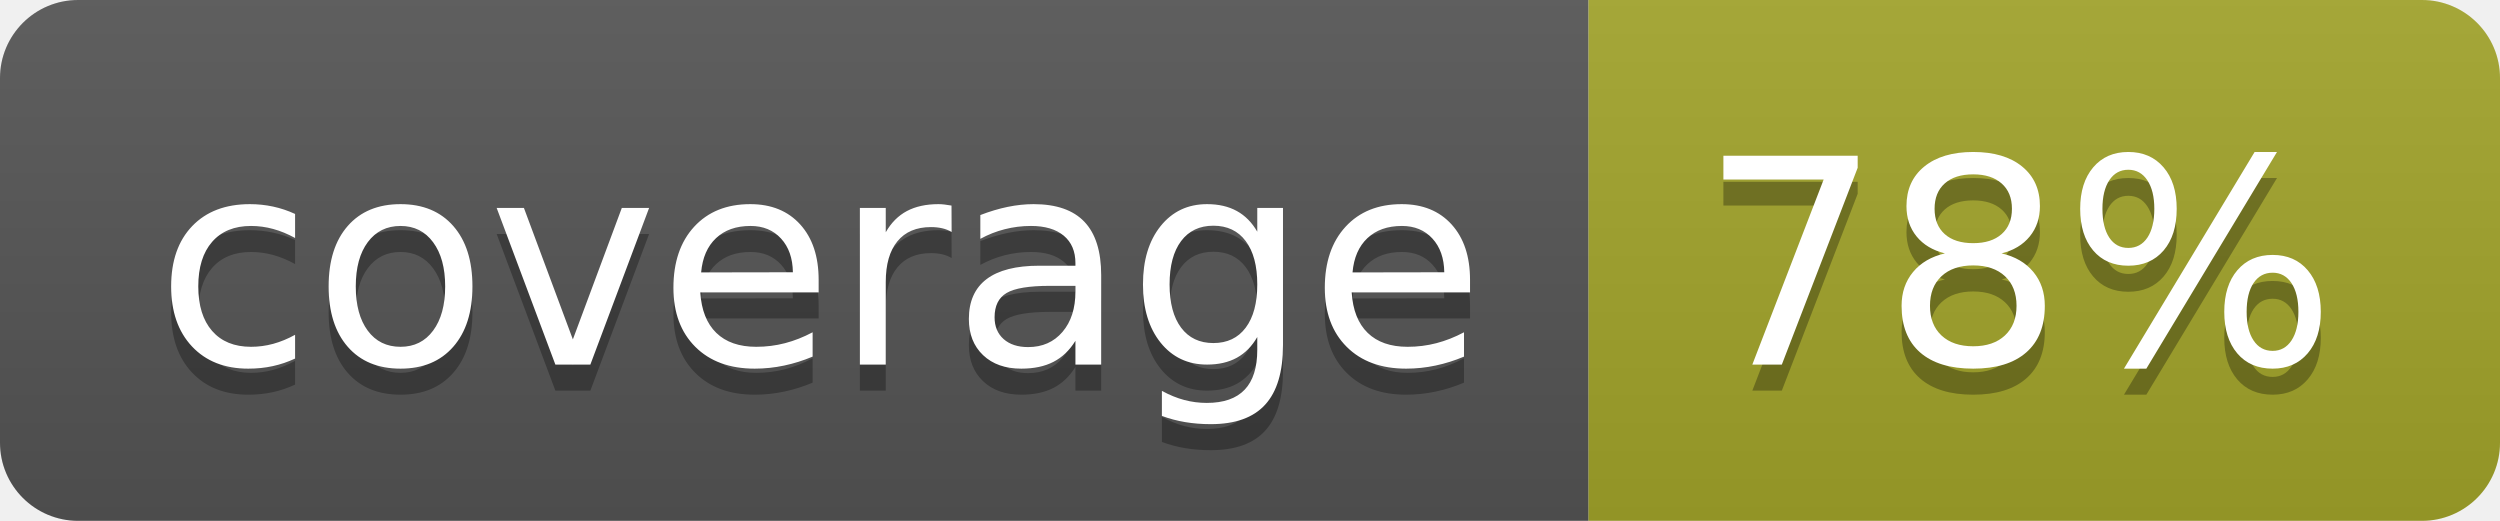
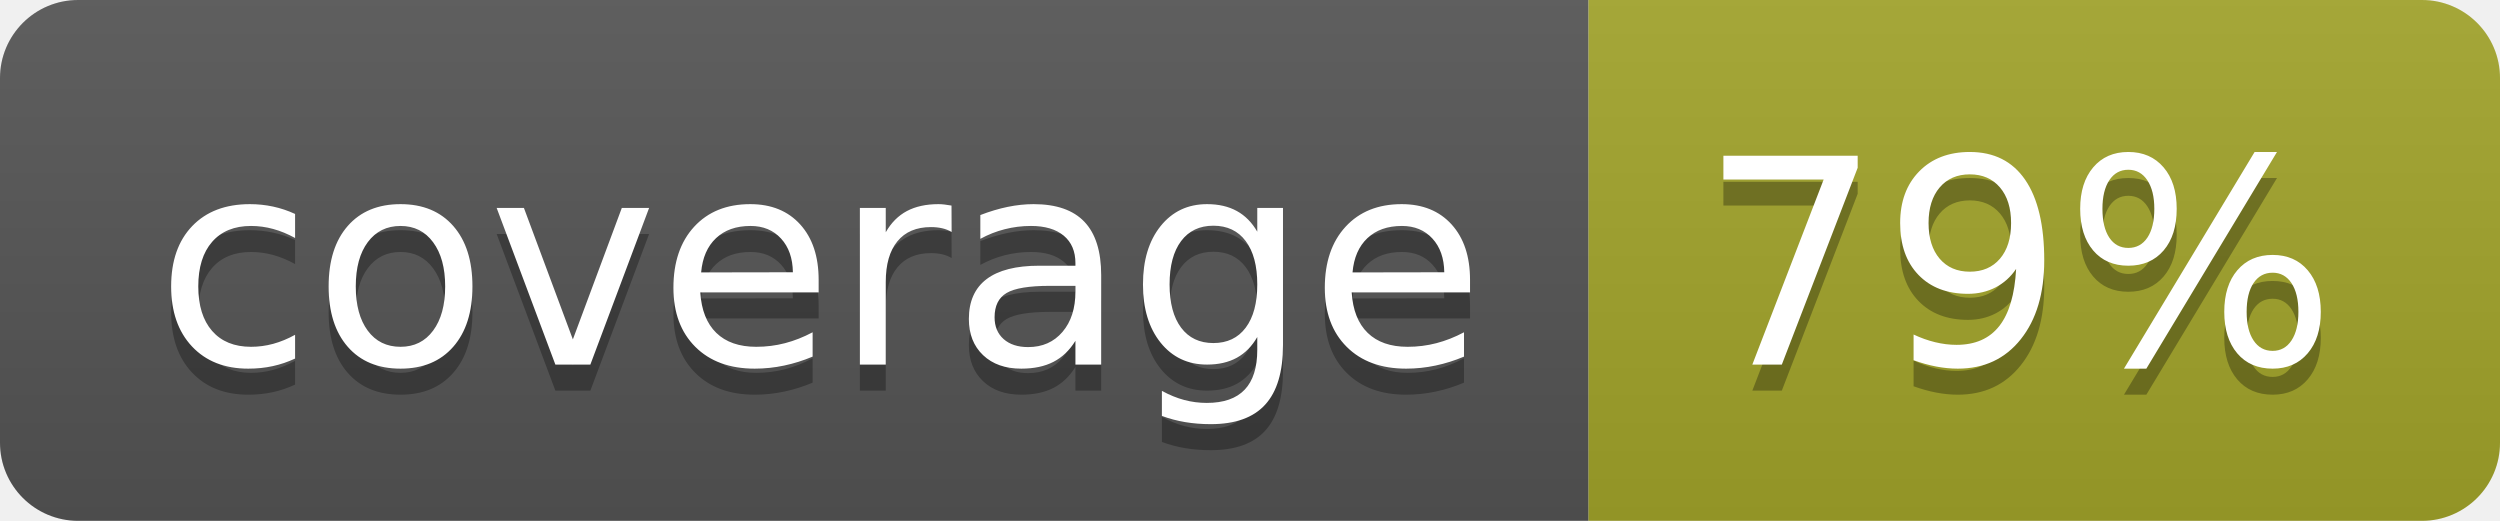
<svg xmlns="http://www.w3.org/2000/svg" width="96" height="20">
  <linearGradient id="b" x2="0" y2="100%">
    <stop offset="0" stop-color="#bbb" stop-opacity=".1" />
    <stop offset="1" stop-opacity=".1" />
  </linearGradient>
  <clipPath id="a">
    <rect width="96" height="20" rx="3" fill="#fff" />
  </clipPath>
  <g clip-path="url(#a)">
    <path fill="#555" d="M0 0h61v20H0z" />
    <path fill="#A3A52A" d="M61 0h35v20H61z" />
    <path fill="url(#b)" d="M0 0h96v20H0z" />
  </g>
  <g fill="#fff" text-anchor="middle" font-family="DejaVu Sans,Verdana,Geneva,sans-serif" font-size="110">
    <text x="315" y="150" fill="#010101" fill-opacity=".3" transform="scale(.1)" textLength="510">coverage</text>
    <text x="315" y="140" transform="scale(.1)" textLength="510">coverage</text>
-     <text x="775" y="150" fill="#010101" fill-opacity=".3" transform="scale(.1)" textLength="250">78%</text>
-     <text x="775" y="140" transform="scale(.1)" textLength="250">78%</text>
+     <text x="775" y="150" fill="#010101" fill-opacity=".3" transform="scale(.1)" textLength="250">79%</text>
+     <text x="775" y="140" transform="scale(.1)" textLength="250">79%</text>
  </g>
</svg>
